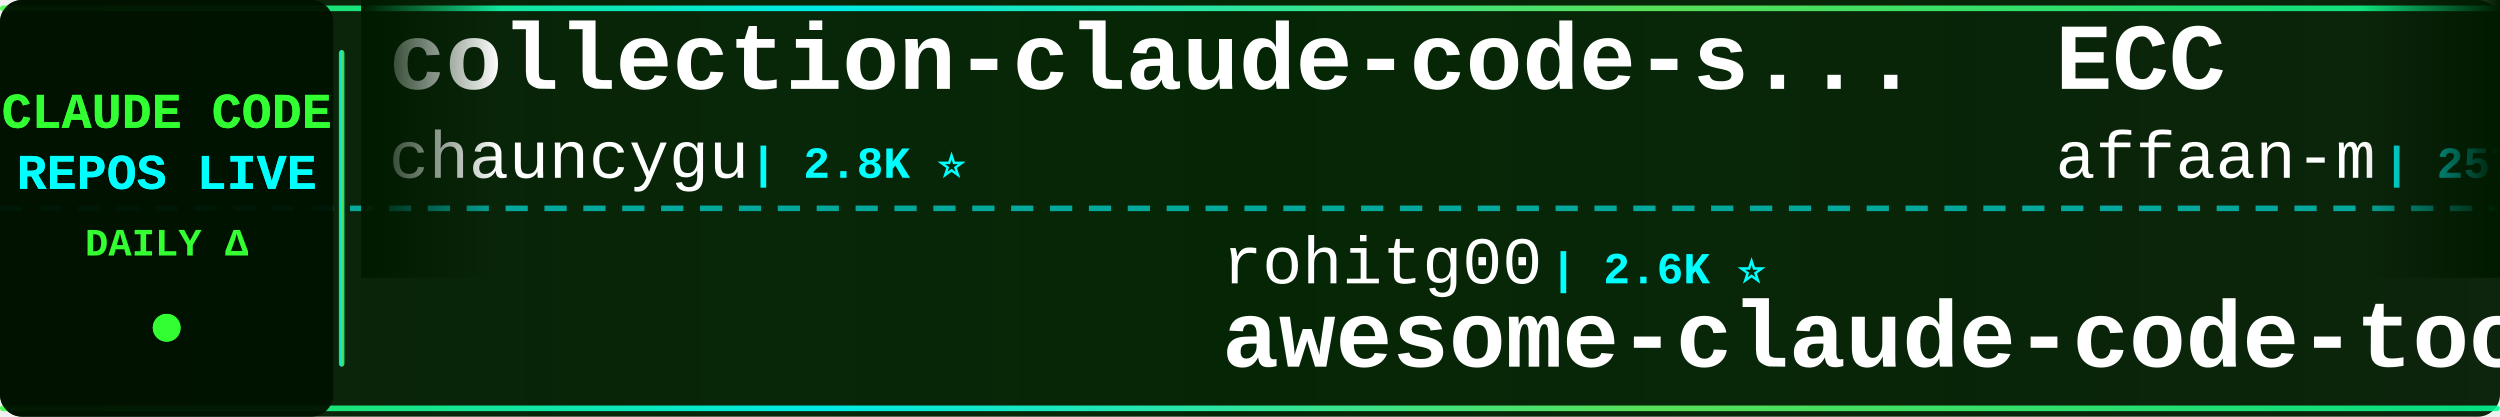
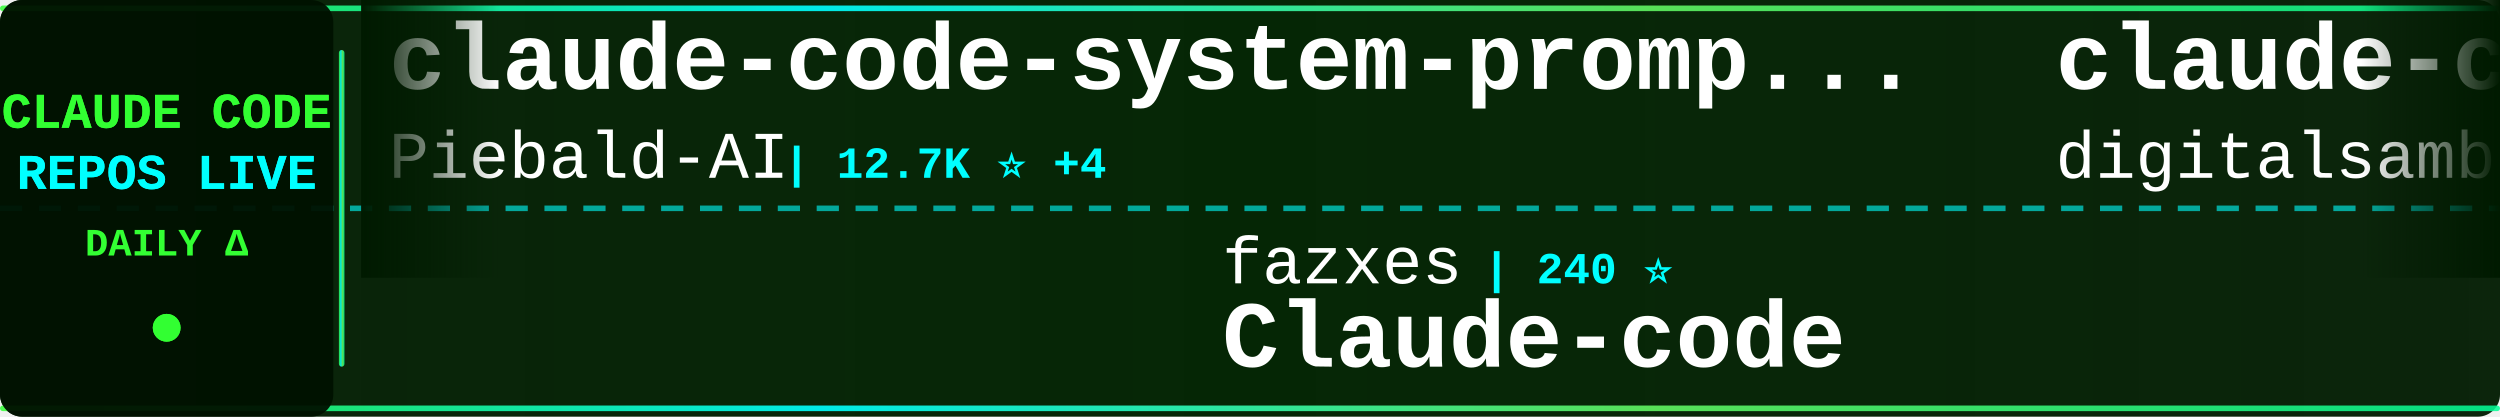
<svg xmlns="http://www.w3.org/2000/svg" width="900" height="150">
  <defs>
    <linearGradient id="tickerBg" x1="0%" y1="0%" x2="100%" y2="0%">
      <stop offset="0%" style="stop-color:#001a00;stop-opacity:0.95" />
      <stop offset="50%" style="stop-color:#002200;stop-opacity:0.98" />
      <stop offset="100%" style="stop-color:#001a00;stop-opacity:0.95" />
    </linearGradient>
    <linearGradient id="borderGrad" x1="0%" y1="0%" x2="100%" y2="0%">
      <stop offset="0%" style="stop-color:#33ff33;stop-opacity:0.85">
        <animate attributeName="stop-opacity" values="0.85;1;0.85" dur="2s" repeatCount="indefinite" />
      </stop>
      <stop offset="33%" style="stop-color:#00ffff;stop-opacity:0.9">
        <animate attributeName="stop-opacity" values="0.9;1;0.9" dur="2.2s" repeatCount="indefinite" />
      </stop>
      <stop offset="66%" style="stop-color:#66ff66;stop-opacity:0.85">
        <animate attributeName="stop-opacity" values="0.85;1;0.85" dur="1.8s" repeatCount="indefinite" />
      </stop>
      <stop offset="100%" style="stop-color:#00ff99;stop-opacity:0.85">
        <animate attributeName="stop-opacity" values="0.85;1;0.85" dur="2s" repeatCount="indefinite" />
      </stop>
    </linearGradient>
    <filter id="textGlow">
      <feGaussianBlur stdDeviation="0.1" result="coloredBlur" />
      <feMerge>
        <feMergeNode in="coloredBlur" />
        <feMergeNode in="SourceGraphic" />
      </feMerge>
    </filter>
    <filter id="metricGlow">
      <feGaussianBlur stdDeviation="0.2" result="coloredBlur" />
      <feMerge>
        <feMergeNode in="coloredBlur" />
        <feMergeNode in="SourceGraphic" />
      </feMerge>
    </filter>
    <linearGradient id="leftFade" x1="0%" y1="0%" x2="100%" y2="0%">
      <stop offset="0%" style="stop-color:#001a00;stop-opacity:1" />
      <stop offset="100%" style="stop-color:#001a00;stop-opacity:0" />
    </linearGradient>
    <linearGradient id="rightFade" x1="0%" y1="0%" x2="100%" y2="0%">
      <stop offset="0%" style="stop-color:#001a00;stop-opacity:0" />
      <stop offset="100%" style="stop-color:#001a00;stop-opacity:1" />
    </linearGradient>
  </defs>
  <rect width="900" height="150" fill="url(#tickerBg)" rx="8" />
  <rect x="0" y="2" width="900" height="2" fill="url(#borderGrad)" rx="1" />
  <rect x="0" y="146" width="900" height="2" fill="url(#borderGrad)" rx="1" />
  <line x1="0" y1="75" x2="900" y2="75" stroke="#00ffff" stroke-width="2" stroke-dasharray="8 6" opacity="0.6" />
  <rect x="0" y="0" width="120" height="150" fill="#001100" opacity="0.95" rx="8" />
  <text x="60" y="46" font-family="'Courier New', monospace" font-size="18" font-weight="bold" fill="#33ff33" text-anchor="middle" filter="url(#textGlow)">
    CLAUDE CODE
  </text>
  <text x="60" y="68" font-family="'Courier New', monospace" font-size="18" font-weight="bold" fill="#00ffff" text-anchor="middle" filter="url(#textGlow)">
    REPOS LIVE
  </text>
  <text x="60" y="92" font-family="'Courier New', monospace" font-size="14" font-weight="bold" fill="#33ff33" text-anchor="middle">
    DAILY Δ
  </text>
  <circle cx="60" cy="118" r="5" fill="#33ff33" filter="url(#metricGlow)">
    <animate attributeName="r" values="4;6;4" dur="1.5s" repeatCount="indefinite" />
    <animate attributeName="opacity" values="0.6;1;0.6" dur="1.5s" repeatCount="indefinite" />
  </circle>
  <rect x="122" y="18" width="2" height="114" fill="url(#borderGrad)" rx="1" />
  <clipPath id="tickerClip">
    <rect x="130" y="0" width="770" height="150" />
  </clipPath>
  <g clip-path="url(#tickerClip)">
    <g id="tickerItems">
      <animateTransform attributeName="transform" attributeType="XML" type="translate" from="0 0" to="-3000 0" dur="54s" repeatCount="indefinite" />
      <g transform="translate(0, 0)">
-         <text x="140" y="32" font-family="'Courier New', monospace" font-size="34" font-weight="bold" fill="#ffffff">collection-claude-code-s...</text>
-         <text x="140" y="64" font-family="'Courier New', monospace" font-size="24" font-weight="normal" fill="#ffffff" opacity="1.0">chauncygu</text>
-         <text x="270" y="64" font-family="'Courier New', monospace" font-size="16" font-weight="bold" fill="#00ffff"> | 2.8K ⭐</text>
+         <text x="140" y="32" font-family="'Courier New', monospace" font-size="34" font-weight="bold" fill="#ffffff">claude-code-system-promp...</text>
+         <text x="140" y="64" font-family="'Courier New', monospace" font-size="24" font-weight="normal" fill="#ffffff" opacity="1.0">Piebald-AI</text>
+         <text x="282" y="64" font-family="'Courier New', monospace" font-size="16" font-weight="bold" fill="#00ffff"> | 12.7K ⭐ +4</text>
      </g>
      <g transform="translate(300, 0)">
-         <text x="140" y="102" font-family="'Courier New', monospace" font-size="24" font-weight="normal" fill="#ffffff" opacity="1.0">rohitg00</text>
-         <text x="258" y="102" font-family="'Courier New', monospace" font-size="16" font-weight="bold" fill="#00ffff"> | 2.6K ⭐</text>
-         <text x="140" y="132" font-family="'Courier New', monospace" font-size="34" font-weight="bold" fill="#ffffff">awesome-claude-code-tool...</text>
+         <text x="140" y="102" font-family="'Courier New', monospace" font-size="24" font-weight="normal" fill="#ffffff" opacity="1.0">fazxes</text>
+         <text x="234" y="102" font-family="'Courier New', monospace" font-size="16" font-weight="bold" fill="#00ffff"> | 240 ⭐</text>
+         <text x="140" y="132" font-family="'Courier New', monospace" font-size="34" font-weight="bold" fill="#ffffff">Claude-code</text>
      </g>
      <g transform="translate(600, 0)">
-         <text x="140" y="32" font-family="'Courier New', monospace" font-size="34" font-weight="bold" fill="#ffffff">ECC</text>
-         <text x="140" y="64" font-family="'Courier New', monospace" font-size="24" font-weight="normal" fill="#ffffff" opacity="1.0">affaan-m</text>
-         <text x="258" y="64" font-family="'Courier New', monospace" font-size="16" font-weight="bold" fill="#00ffff"> | 257.8K ⭐ +66</text>
+         <text x="140" y="32" font-family="'Courier New', monospace" font-size="34" font-weight="bold" fill="#ffffff">claude-code-video-toolki...</text>
+         <text x="140" y="64" font-family="'Courier New', monospace" font-size="24" font-weight="normal" fill="#ffffff" opacity="1.0">digitalsamba</text>
+         <text x="306" y="64" font-family="'Courier New', monospace" font-size="16" font-weight="bold" fill="#00ffff"> | 2.1K ⭐</text>
      </g>
      <g transform="translate(900, 0)">
-         <text x="140" y="102" font-family="'Courier New', monospace" font-size="24" font-weight="normal" fill="#ffffff" opacity="1.0">KPR111</text>
-         <text x="234" y="102" font-family="'Courier New', monospace" font-size="16" font-weight="bold" fill="#00ffff"> | 18 ⭐</text>
-         <text x="140" y="132" font-family="'Courier New', monospace" font-size="34" font-weight="bold" fill="#ffffff">Claude-Code</text>
+         <text x="140" y="102" font-family="'Courier New', monospace" font-size="24" font-weight="normal" fill="#ffffff" opacity="1.0">anthropics</text>
+         <text x="282" y="102" font-family="'Courier New', monospace" font-size="16" font-weight="bold" fill="#00ffff"> | 8.9K ⭐ +2</text>
+         <text x="140" y="132" font-family="'Courier New', monospace" font-size="34" font-weight="bold" fill="#ffffff">claude-code-action</text>
      </g>
      <g transform="translate(1200, 0)">
+         <text x="140" y="32" font-family="'Courier New', monospace" font-size="34" font-weight="bold" fill="#ffffff">claude-code-harness</text>
+         <text x="140" y="64" font-family="'Courier New', monospace" font-size="24" font-weight="normal" fill="#ffffff" opacity="1.0">Chachamaru127</text>
+         <text x="318" y="64" font-family="'Courier New', monospace" font-size="16" font-weight="bold" fill="#00ffff"> | 3.1K ⭐</text>
+       </g>
+       <g transform="translate(1500, 0)">
+         <text x="140" y="102" font-family="'Courier New', monospace" font-size="24" font-weight="normal" fill="#ffffff" opacity="1.0">ponponon</text>
+         <text x="258" y="102" font-family="'Courier New', monospace" font-size="16" font-weight="bold" fill="#00ffff"> | 2.3K ⭐</text>
+         <text x="140" y="132" font-family="'Courier New', monospace" font-size="34" font-weight="bold" fill="#ffffff">claude_code_src</text>
+       </g>
+       <g transform="translate(1800, 0)">
        <text x="140" y="32" font-family="'Courier New', monospace" font-size="34" font-weight="bold" fill="#ffffff">learn-claude-code</text>
        <text x="140" y="64" font-family="'Courier New', monospace" font-size="24" font-weight="normal" fill="#ffffff" opacity="1.0">shareAI-lab</text>
-         <text x="294" y="64" font-family="'Courier New', monospace" font-size="16" font-weight="bold" fill="#00ffff"> | 76.7K ⭐ +1</text>
-       </g>
-       <g transform="translate(1500, 0)">
-         <text x="140" y="102" font-family="'Courier New', monospace" font-size="24" font-weight="normal" fill="#ffffff" opacity="1.0">overwirehq</text>
-         <text x="282" y="102" font-family="'Courier New', monospace" font-size="16" font-weight="bold" fill="#00ffff"> | 2.8K ⭐</text>
-         <text x="140" y="132" font-family="'Courier New', monospace" font-size="34" font-weight="bold" fill="#ffffff">claude-code-telegram</text>
-       </g>
-       <g transform="translate(1800, 0)">
-         <text x="140" y="32" font-family="'Courier New', monospace" font-size="34" font-weight="bold" fill="#ffffff">claude-code-webui</text>
-         <text x="140" y="64" font-family="'Courier New', monospace" font-size="24" font-weight="normal" fill="#ffffff" opacity="1.0">sugyan</text>
-         <text x="234" y="64" font-family="'Courier New', monospace" font-size="16" font-weight="bold" fill="#00ffff"> | 1.1K ⭐</text>
+         <text x="294" y="64" font-family="'Courier New', monospace" font-size="16" font-weight="bold" fill="#00ffff"> | 76.7K ⭐ +15</text>
      </g>
      <g transform="translate(2100, 0)">
-         <text x="140" y="102" font-family="'Courier New', monospace" font-size="24" font-weight="normal" fill="#ffffff" opacity="1.0">ccplugins</text>
-         <text x="270" y="102" font-family="'Courier New', monospace" font-size="16" font-weight="bold" fill="#00ffff"> | 936 ⭐</text>
-         <text x="140" y="132" font-family="'Courier New', monospace" font-size="34" font-weight="bold" fill="#ffffff">awesome-claude-code-plug...</text>
+         <text x="140" y="102" font-family="'Courier New', monospace" font-size="24" font-weight="normal" fill="#ffffff" opacity="1.0">Pimzino</text>
+         <text x="246" y="102" font-family="'Courier New', monospace" font-size="16" font-weight="bold" fill="#00ffff"> | 3.9K ⭐</text>
+         <text x="140" y="132" font-family="'Courier New', monospace" font-size="34" font-weight="bold" fill="#ffffff">claude-code-spec-workflo...</text>
      </g>
      <g transform="translate(2400, 0)">
-         <text x="140" y="32" font-family="'Courier New', monospace" font-size="34" font-weight="bold" fill="#ffffff">edmunds-claude-code</text>
-         <text x="140" y="64" font-family="'Courier New', monospace" font-size="24" font-weight="normal" fill="#ffffff" opacity="1.0">edmund-io</text>
-         <text x="270" y="64" font-family="'Courier New', monospace" font-size="16" font-weight="bold" fill="#00ffff"> | 1.5K ⭐</text>
+         <text x="140" y="32" font-family="'Courier New', monospace" font-size="34" font-weight="bold" fill="#ffffff">claude-code-tips</text>
+         <text x="140" y="64" font-family="'Courier New', monospace" font-size="24" font-weight="normal" fill="#ffffff" opacity="1.0">ykdojo</text>
+         <text x="234" y="64" font-family="'Courier New', monospace" font-size="16" font-weight="bold" fill="#00ffff"> | 10.1K ⭐ +3</text>
      </g>
      <g transform="translate(2700, 0)">
-         <text x="140" y="102" font-family="'Courier New', monospace" font-size="24" font-weight="normal" fill="#ffffff" opacity="1.0">guanshan</text>
-         <text x="258" y="102" font-family="'Courier New', monospace" font-size="16" font-weight="bold" fill="#00ffff"> | 61 ⭐</text>
-         <text x="140" y="132" font-family="'Courier New', monospace" font-size="34" font-weight="bold" fill="#ffffff">ClaudeCode</text>
+         <text x="140" y="102" font-family="'Courier New', monospace" font-size="24" font-weight="normal" fill="#ffffff" opacity="1.0">VILA-Lab</text>
+         <text x="258" y="102" font-family="'Courier New', monospace" font-size="16" font-weight="bold" fill="#00ffff"> | 2.1K ⭐ +1</text>
+         <text x="140" y="132" font-family="'Courier New', monospace" font-size="34" font-weight="bold" fill="#ffffff">Dive-into-Claude-Code</text>
      </g>
      <g transform="translate(3000, 0)">
-         <text x="140" y="32" font-family="'Courier New', monospace" font-size="34" font-weight="bold" fill="#ffffff">collection-claude-code-s...</text>
-         <text x="140" y="64" font-family="'Courier New', monospace" font-size="24" font-weight="normal" fill="#ffffff" opacity="1.0">chauncygu</text>
-         <text x="270" y="64" font-family="'Courier New', monospace" font-size="16" font-weight="bold" fill="#00ffff"> | 2.8K ⭐</text>
+         <text x="140" y="32" font-family="'Courier New', monospace" font-size="34" font-weight="bold" fill="#ffffff">claude-code-system-promp...</text>
+         <text x="140" y="64" font-family="'Courier New', monospace" font-size="24" font-weight="normal" fill="#ffffff" opacity="1.0">Piebald-AI</text>
+         <text x="282" y="64" font-family="'Courier New', monospace" font-size="16" font-weight="bold" fill="#00ffff"> | 12.7K ⭐ +4</text>
      </g>
      <g transform="translate(3300, 0)">
-         <text x="140" y="102" font-family="'Courier New', monospace" font-size="24" font-weight="normal" fill="#ffffff" opacity="1.0">rohitg00</text>
-         <text x="258" y="102" font-family="'Courier New', monospace" font-size="16" font-weight="bold" fill="#00ffff"> | 2.6K ⭐</text>
-         <text x="140" y="132" font-family="'Courier New', monospace" font-size="34" font-weight="bold" fill="#ffffff">awesome-claude-code-tool...</text>
+         <text x="140" y="102" font-family="'Courier New', monospace" font-size="24" font-weight="normal" fill="#ffffff" opacity="1.0">fazxes</text>
+         <text x="234" y="102" font-family="'Courier New', monospace" font-size="16" font-weight="bold" fill="#00ffff"> | 240 ⭐</text>
+         <text x="140" y="132" font-family="'Courier New', monospace" font-size="34" font-weight="bold" fill="#ffffff">Claude-code</text>
      </g>
      <g transform="translate(3600, 0)">
-         <text x="140" y="32" font-family="'Courier New', monospace" font-size="34" font-weight="bold" fill="#ffffff">ECC</text>
-         <text x="140" y="64" font-family="'Courier New', monospace" font-size="24" font-weight="normal" fill="#ffffff" opacity="1.0">affaan-m</text>
-         <text x="258" y="64" font-family="'Courier New', monospace" font-size="16" font-weight="bold" fill="#00ffff"> | 257.8K ⭐ +66</text>
+         <text x="140" y="32" font-family="'Courier New', monospace" font-size="34" font-weight="bold" fill="#ffffff">claude-code-video-toolki...</text>
+         <text x="140" y="64" font-family="'Courier New', monospace" font-size="24" font-weight="normal" fill="#ffffff" opacity="1.0">digitalsamba</text>
+         <text x="306" y="64" font-family="'Courier New', monospace" font-size="16" font-weight="bold" fill="#00ffff"> | 2.1K ⭐</text>
      </g>
      <g transform="translate(3900, 0)">
-         <text x="140" y="102" font-family="'Courier New', monospace" font-size="24" font-weight="normal" fill="#ffffff" opacity="1.0">KPR111</text>
-         <text x="234" y="102" font-family="'Courier New', monospace" font-size="16" font-weight="bold" fill="#00ffff"> | 18 ⭐</text>
-         <text x="140" y="132" font-family="'Courier New', monospace" font-size="34" font-weight="bold" fill="#ffffff">Claude-Code</text>
+         <text x="140" y="102" font-family="'Courier New', monospace" font-size="24" font-weight="normal" fill="#ffffff" opacity="1.0">anthropics</text>
+         <text x="282" y="102" font-family="'Courier New', monospace" font-size="16" font-weight="bold" fill="#00ffff"> | 8.9K ⭐ +2</text>
+         <text x="140" y="132" font-family="'Courier New', monospace" font-size="34" font-weight="bold" fill="#ffffff">claude-code-action</text>
      </g>
    </g>
  </g>
  <rect x="130" y="0" width="50" height="100" fill="url(#leftFade)" />
  <rect x="850" y="0" width="50" height="100" fill="url(#rightFade)" />
</svg>
